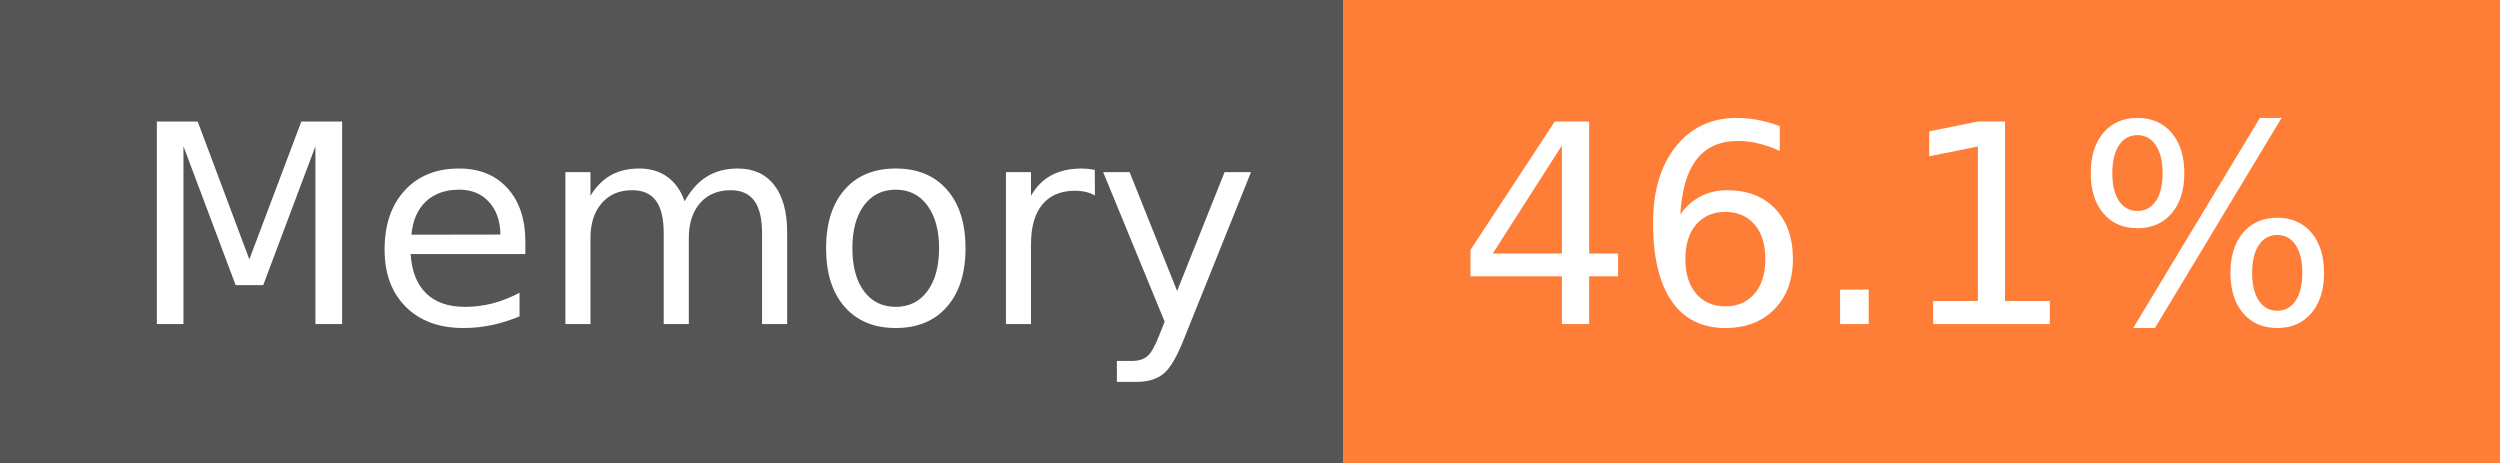
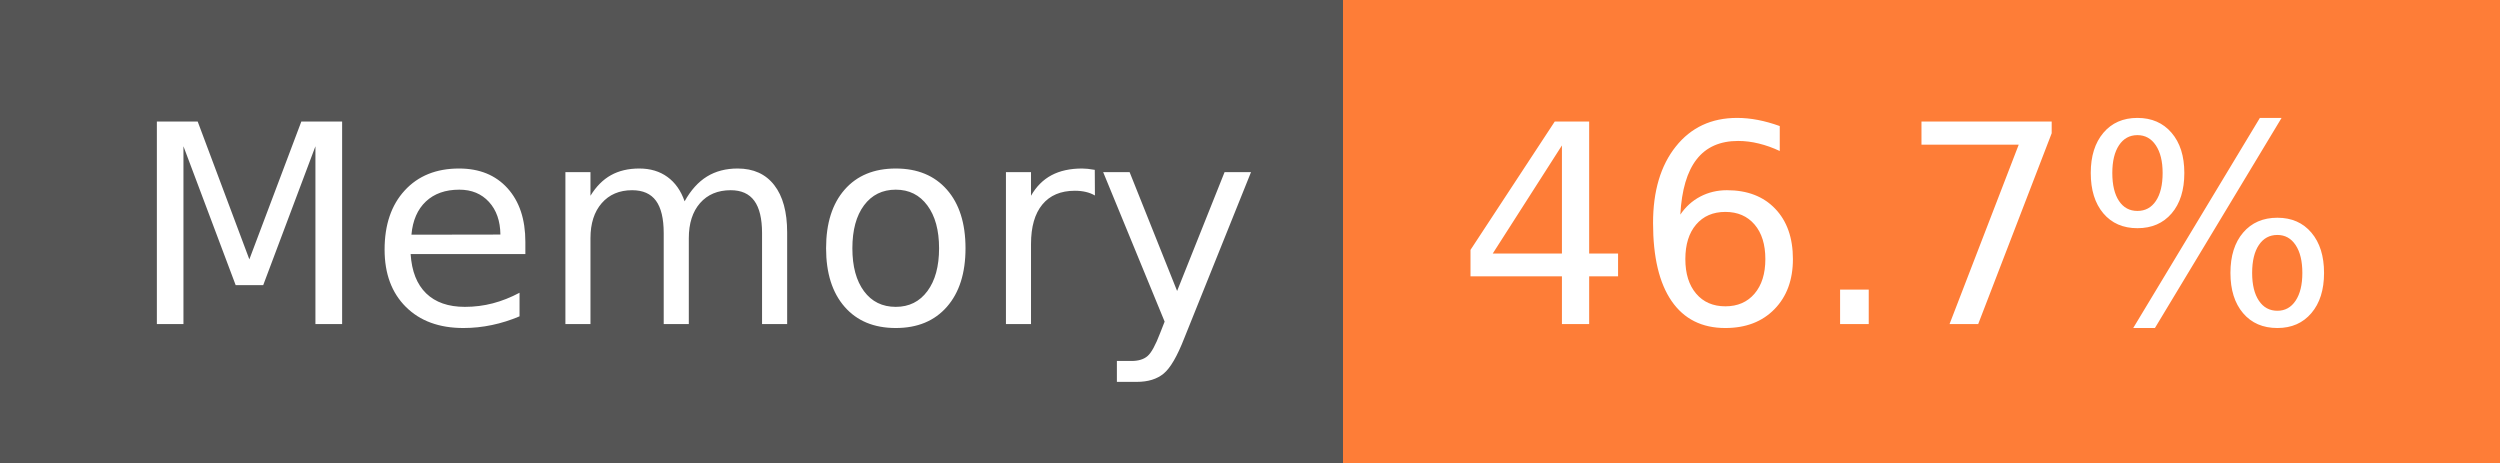
- <svg xmlns="http://www.w3.org/2000/svg" width="108" height="20" role="img" aria-label="Memory: 46.1%">
+ <svg xmlns="http://www.w3.org/2000/svg" width="108" height="20" role="img" aria-label="Memory: 46.7%">
  <g shape-rendering="crispEdges">
    <rect width="58" height="20" fill="#555" />
    <rect x="58" width="50" height="20" fill="#fe7d37" />
  </g>
  <g fill="#fff" text-anchor="middle" font-family="Verdana,Geneva,DejaVu Sans,sans-serif" text-rendering="geometricPrecision" font-size="120">
    <text x="300" y="140" transform="scale(.1)" fill="#fff" textLength="466">Memory</text>
-     <text x="820" y="140" transform="scale(.1)" fill="#fff" textLength="390">46.1%</text>
+     <text x="820" y="140" transform="scale(.1)" fill="#fff" textLength="390">46.7%</text>
  </g>
</svg>
